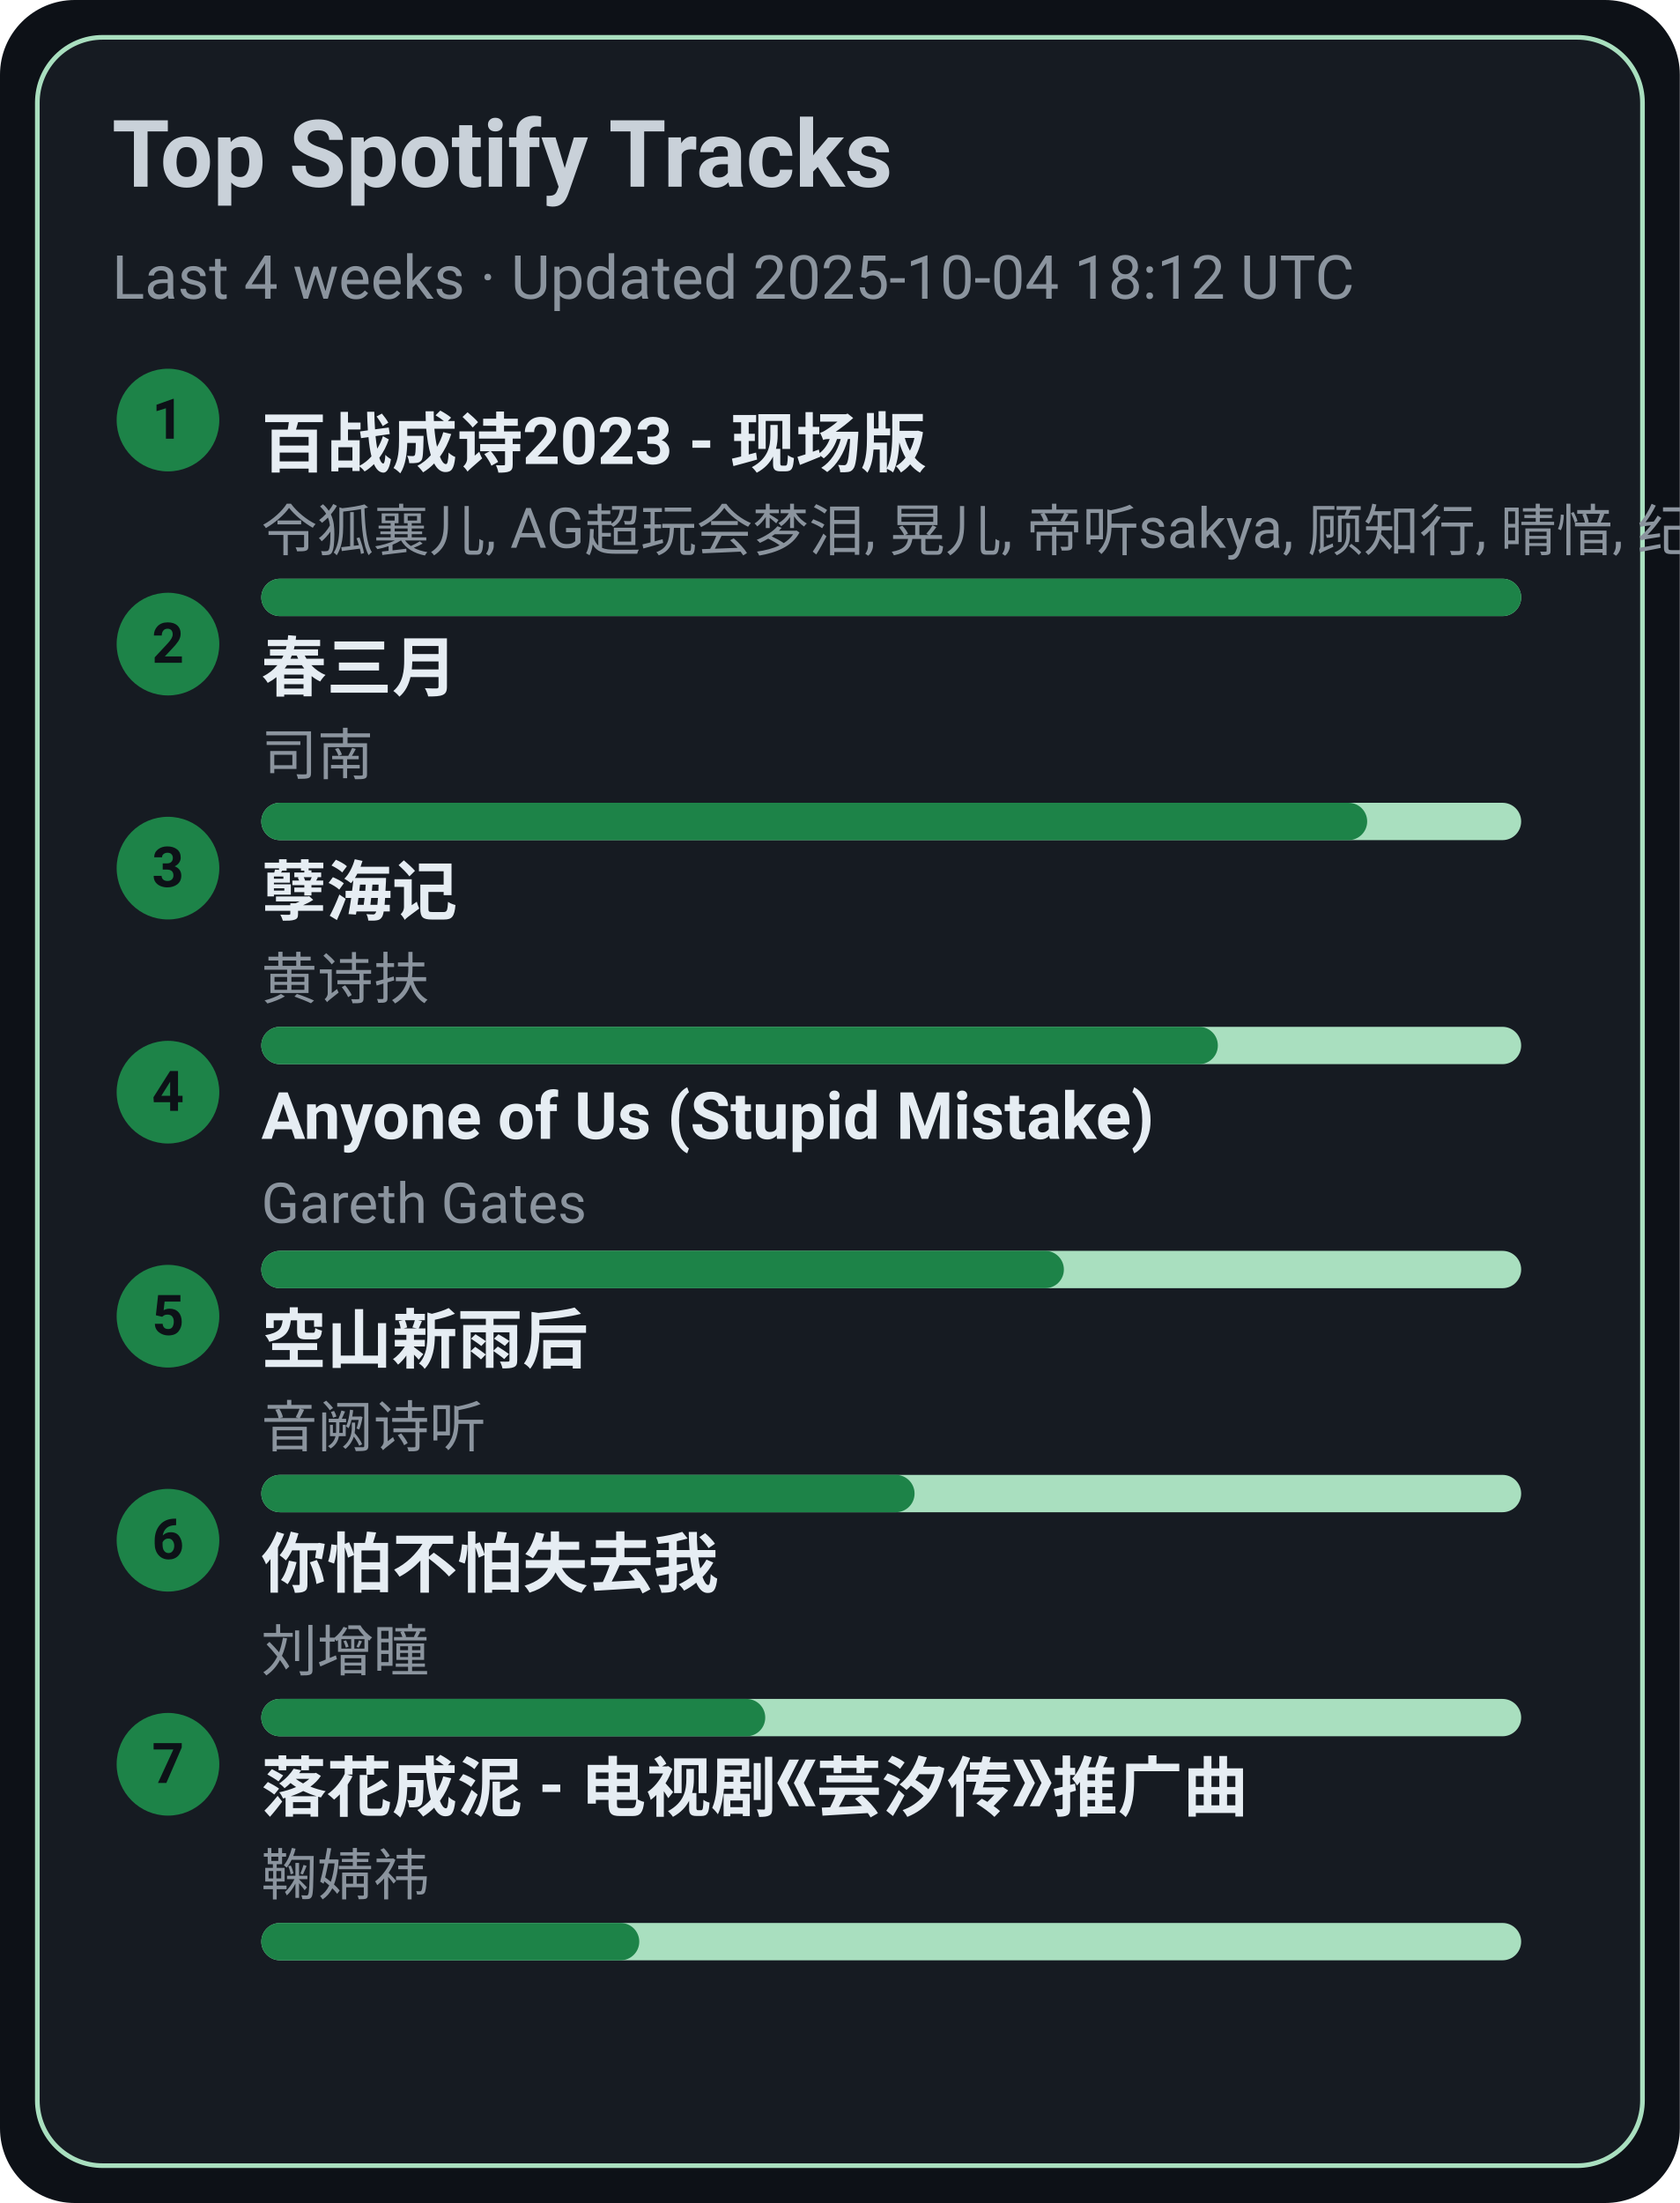
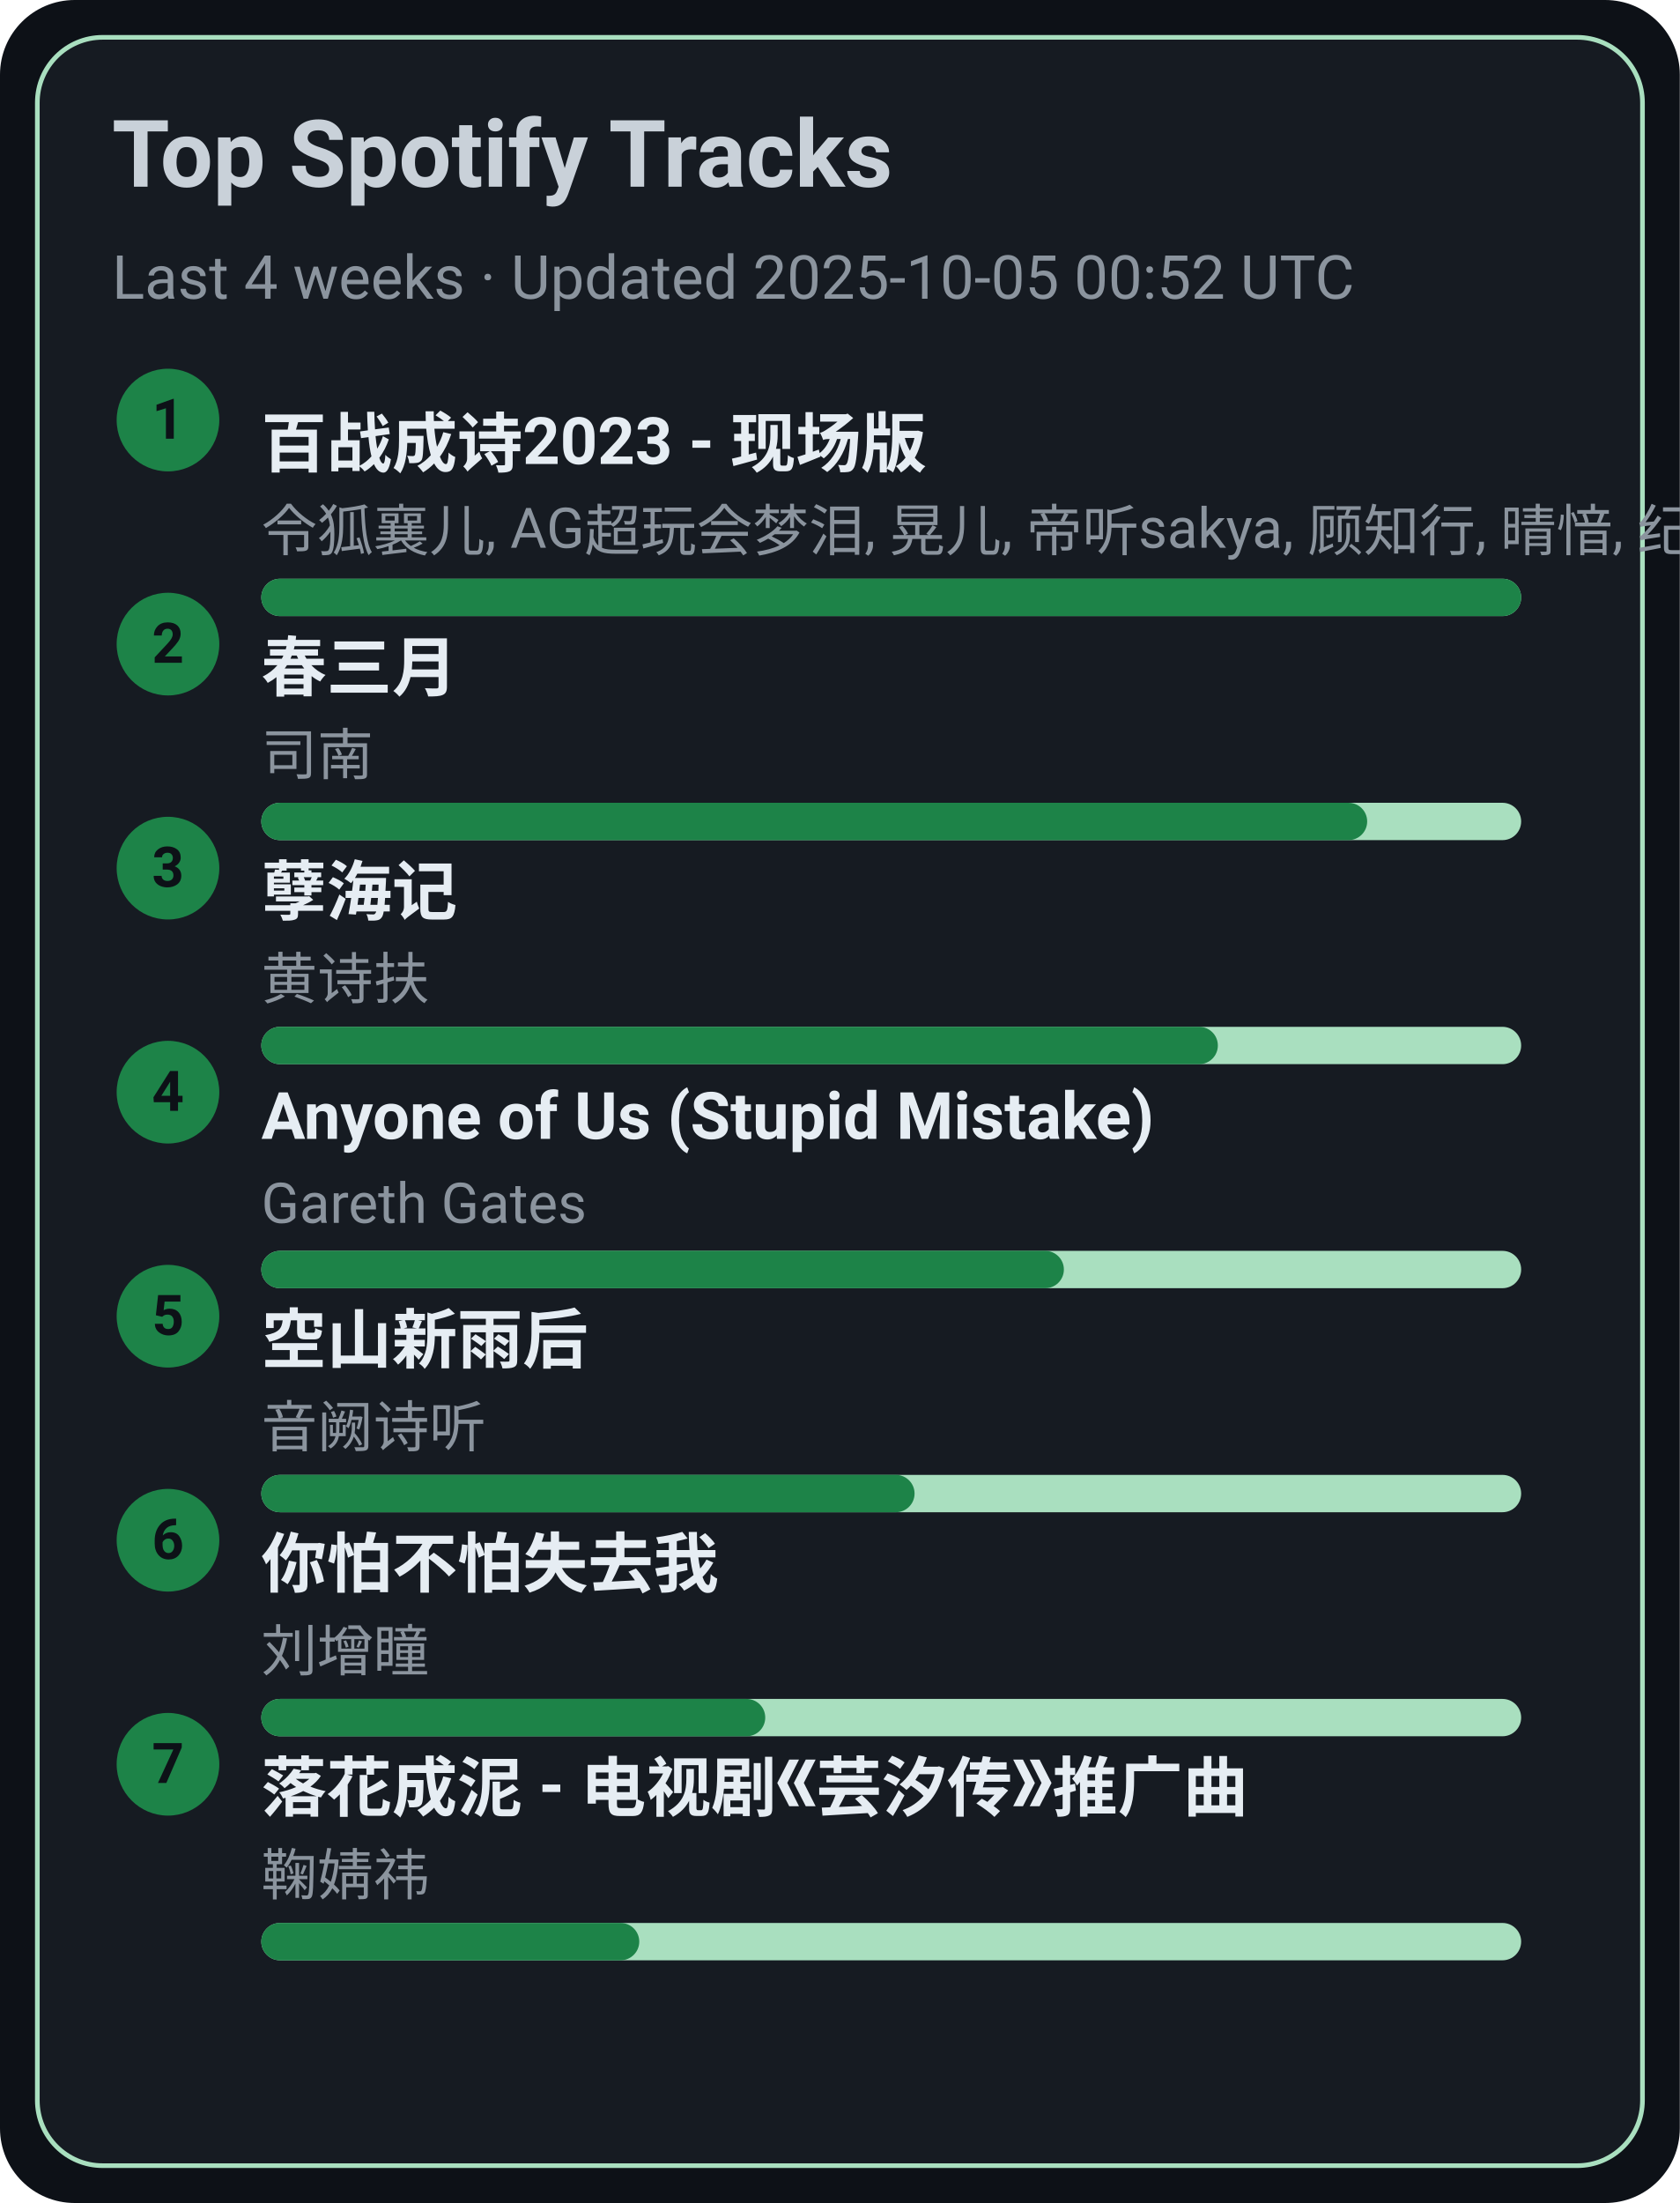
<svg xmlns="http://www.w3.org/2000/svg" width="360" height="472" viewBox="0 0 360 472">
  <style>text{font-family:-apple-system,BlinkMacSystemFont,Segoe UI,Roboto,Ubuntu,Helvetica Neue,Arial,Noto Sans,sans-serif}</style>
  <rect width="360" height="472" rx="16" fill="#0d1117" />
  <rect x="8" y="8" width="344" height="456" rx="14" fill="#161b22" stroke="#A9DFBF" />
  <text x="24" y="40" font-size="20" fill="#c9d1d9" font-weight="600">Top Spotify Tracks</text>
-   <text x="24" y="64" font-size="13" fill="#8b949e">Last 4 weeks · Updated 2025-10-04 18:12 UTC</text>
+   <text x="24" y="64" font-size="13" fill="#8b949e">Last 4 weeks · Updated 2025-10-05 00:52 UTC</text>
  <circle cx="36" cy="90" r="11" fill="#1D8348" />
  <text x="36" y="94" text-anchor="middle" font-size="12" fill="#0d1117" font-weight="700">1</text>
  <a href="https://open.spotify.com/track/2gttnS8fWnDwziLFt2TLEi" target="_blank" rel="noopener noreferrer">
    <text x="56" y="100" font-size="14" fill="#e6edf3" font-weight="600">百战成诗2023 - 现场版</text>
  </a>
  <text x="56" y="118" font-size="12" fill="#8b949e">令狐襄儿, AG超玩会梦泪, 晃儿, 帝听sakya, 顾知行, 晴愔, 纪粹希, 于冬然, 呦猫UNEKO</text>
  <rect x="56" y="124" width="270" height="8" rx="4" fill="#A9DFBF" />
  <rect x="56" y="124" width="270" height="8" rx="4" fill="#1D8348" />
  <circle cx="36" cy="138" r="11" fill="#1D8348" />
  <text x="36" y="142" text-anchor="middle" font-size="12" fill="#0d1117" font-weight="700">2</text>
  <a href="https://open.spotify.com/track/5A9BOP4WTk2UayDlMb8w98" target="_blank" rel="noopener noreferrer">
    <text x="56" y="148" font-size="14" fill="#e6edf3" font-weight="600">春三月</text>
  </a>
  <text x="56" y="166" font-size="12" fill="#8b949e">司南</text>
  <rect x="56" y="172" width="270" height="8" rx="4" fill="#A9DFBF" />
  <rect x="56" y="172" width="237" height="8" rx="4" fill="#1D8348" />
  <circle cx="36" cy="186" r="11" fill="#1D8348" />
  <text x="36" y="190" text-anchor="middle" font-size="12" fill="#0d1117" font-weight="700">3</text>
  <a href="https://open.spotify.com/track/3eIovUMhirNN6btJbpzNqD" target="_blank" rel="noopener noreferrer">
    <text x="56" y="196" font-size="14" fill="#e6edf3" font-weight="600">孽海记</text>
  </a>
  <text x="56" y="214" font-size="12" fill="#8b949e">黄诗扶</text>
  <rect x="56" y="220" width="270" height="8" rx="4" fill="#A9DFBF" />
  <rect x="56" y="220" width="205" height="8" rx="4" fill="#1D8348" />
  <circle cx="36" cy="234" r="11" fill="#1D8348" />
  <text x="36" y="238" text-anchor="middle" font-size="12" fill="#0d1117" font-weight="700">4</text>
  <a href="https://open.spotify.com/track/7KZo8AI9F3Vnn3FXEYBL9f" target="_blank" rel="noopener noreferrer">
    <text x="56" y="244" font-size="14" fill="#e6edf3" font-weight="600">Anyone of Us (Stupid Mistake)</text>
  </a>
  <text x="56" y="262" font-size="12" fill="#8b949e">Gareth Gates</text>
  <rect x="56" y="268" width="270" height="8" rx="4" fill="#A9DFBF" />
  <rect x="56" y="268" width="172" height="8" rx="4" fill="#1D8348" />
  <circle cx="36" cy="282" r="11" fill="#1D8348" />
  <text x="36" y="286" text-anchor="middle" font-size="12" fill="#0d1117" font-weight="700">5</text>
  <a href="https://open.spotify.com/track/7c1D58U8AIVOGlYzh5U6sk" target="_blank" rel="noopener noreferrer">
    <text x="56" y="292" font-size="14" fill="#e6edf3" font-weight="600">空山新雨后</text>
  </a>
  <text x="56" y="310" font-size="12" fill="#8b949e">音阙诗听</text>
  <rect x="56" y="316" width="270" height="8" rx="4" fill="#A9DFBF" />
  <rect x="56" y="316" width="140" height="8" rx="4" fill="#1D8348" />
  <circle cx="36" cy="330" r="11" fill="#1D8348" />
  <text x="36" y="334" text-anchor="middle" font-size="12" fill="#0d1117" font-weight="700">6</text>
  <a href="https://open.spotify.com/track/0vKJhYNufamYZncaY3A8TO" target="_blank" rel="noopener noreferrer">
    <text x="56" y="340" font-size="14" fill="#e6edf3" font-weight="600">你怕不怕失去我</text>
  </a>
  <text x="56" y="358" font-size="12" fill="#8b949e">刘增瞳</text>
  <rect x="56" y="364" width="270" height="8" rx="4" fill="#A9DFBF" />
  <rect x="56" y="364" width="108" height="8" rx="4" fill="#1D8348" />
  <circle cx="36" cy="378" r="11" fill="#1D8348" />
  <text x="36" y="382" text-anchor="middle" font-size="12" fill="#0d1117" font-weight="700">7</text>
  <a href="https://open.spotify.com/track/3kOZsJz3crGIWWHeoCNa0O" target="_blank" rel="noopener noreferrer">
    <text x="56" y="388" font-size="14" fill="#e6edf3" font-weight="600">落花成泥 - 电视剧《芸汐传》推广曲</text>
  </a>
  <text x="56" y="406" font-size="12" fill="#8b949e">鞠婧祎</text>
  <rect x="56" y="412" width="270" height="8" rx="4" fill="#A9DFBF" />
  <rect x="56" y="412" width="81" height="8" rx="4" fill="#1D8348" />
</svg>
